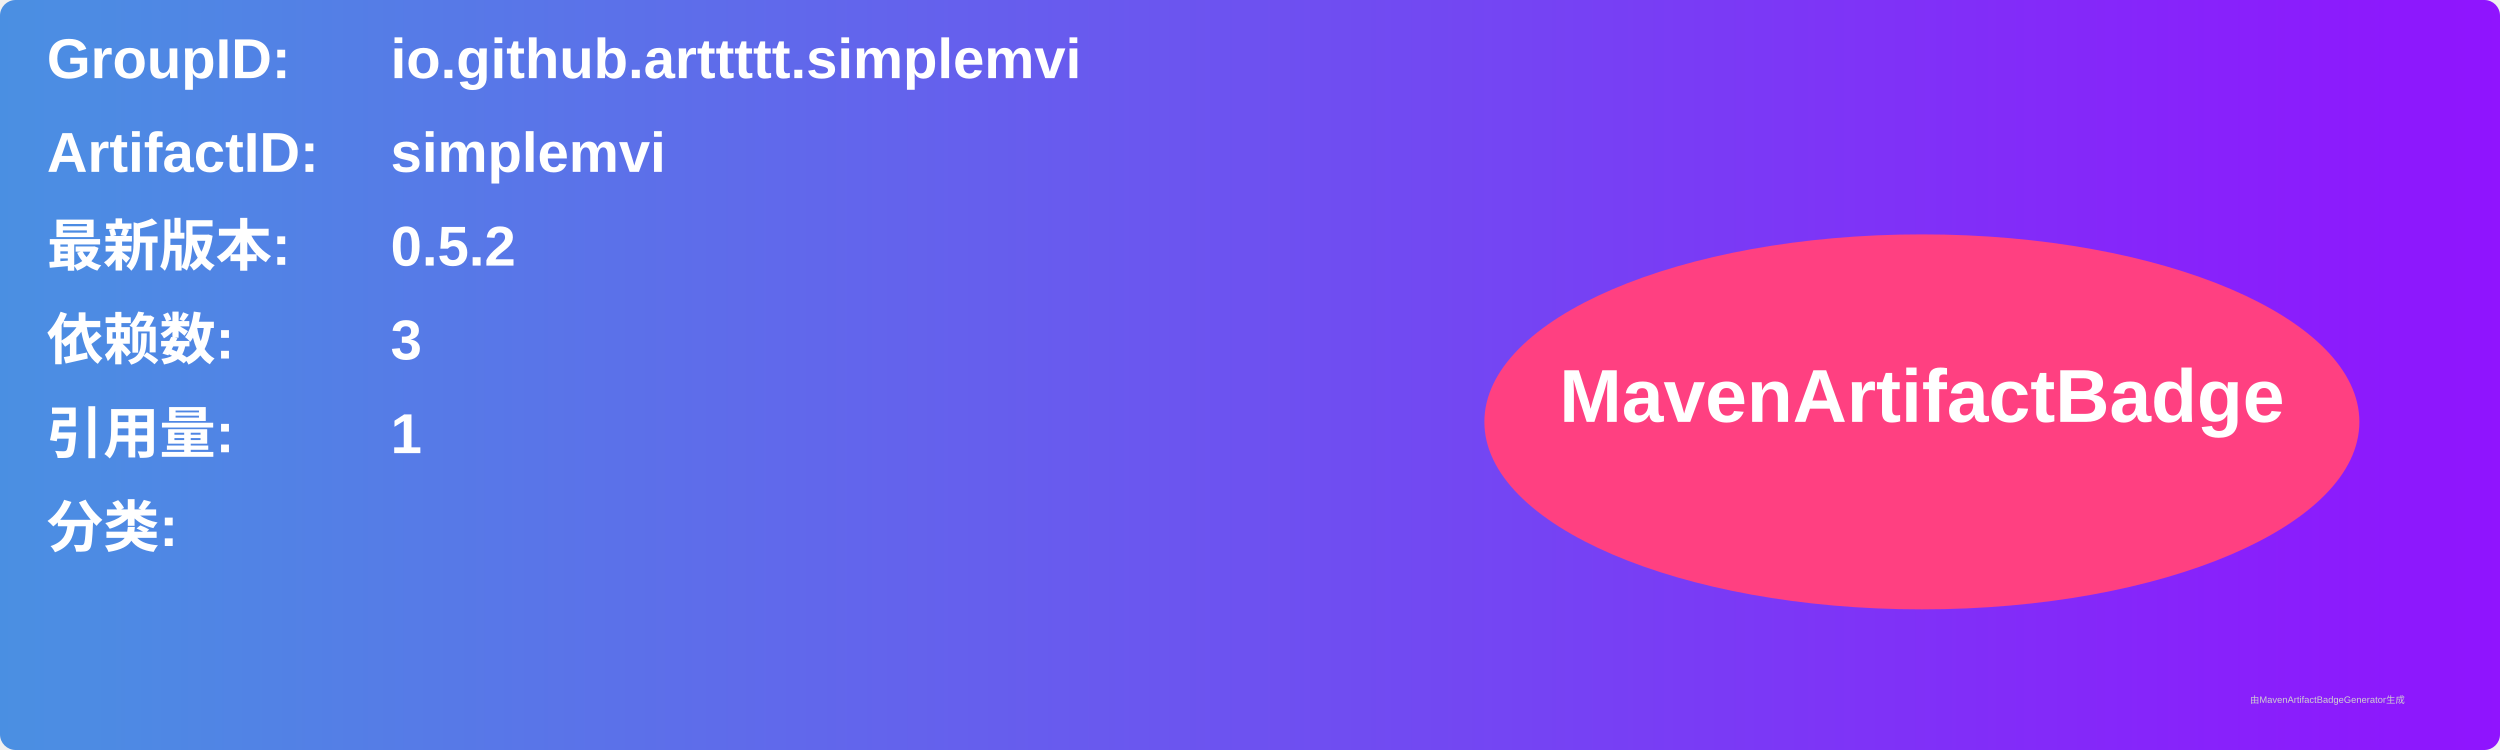
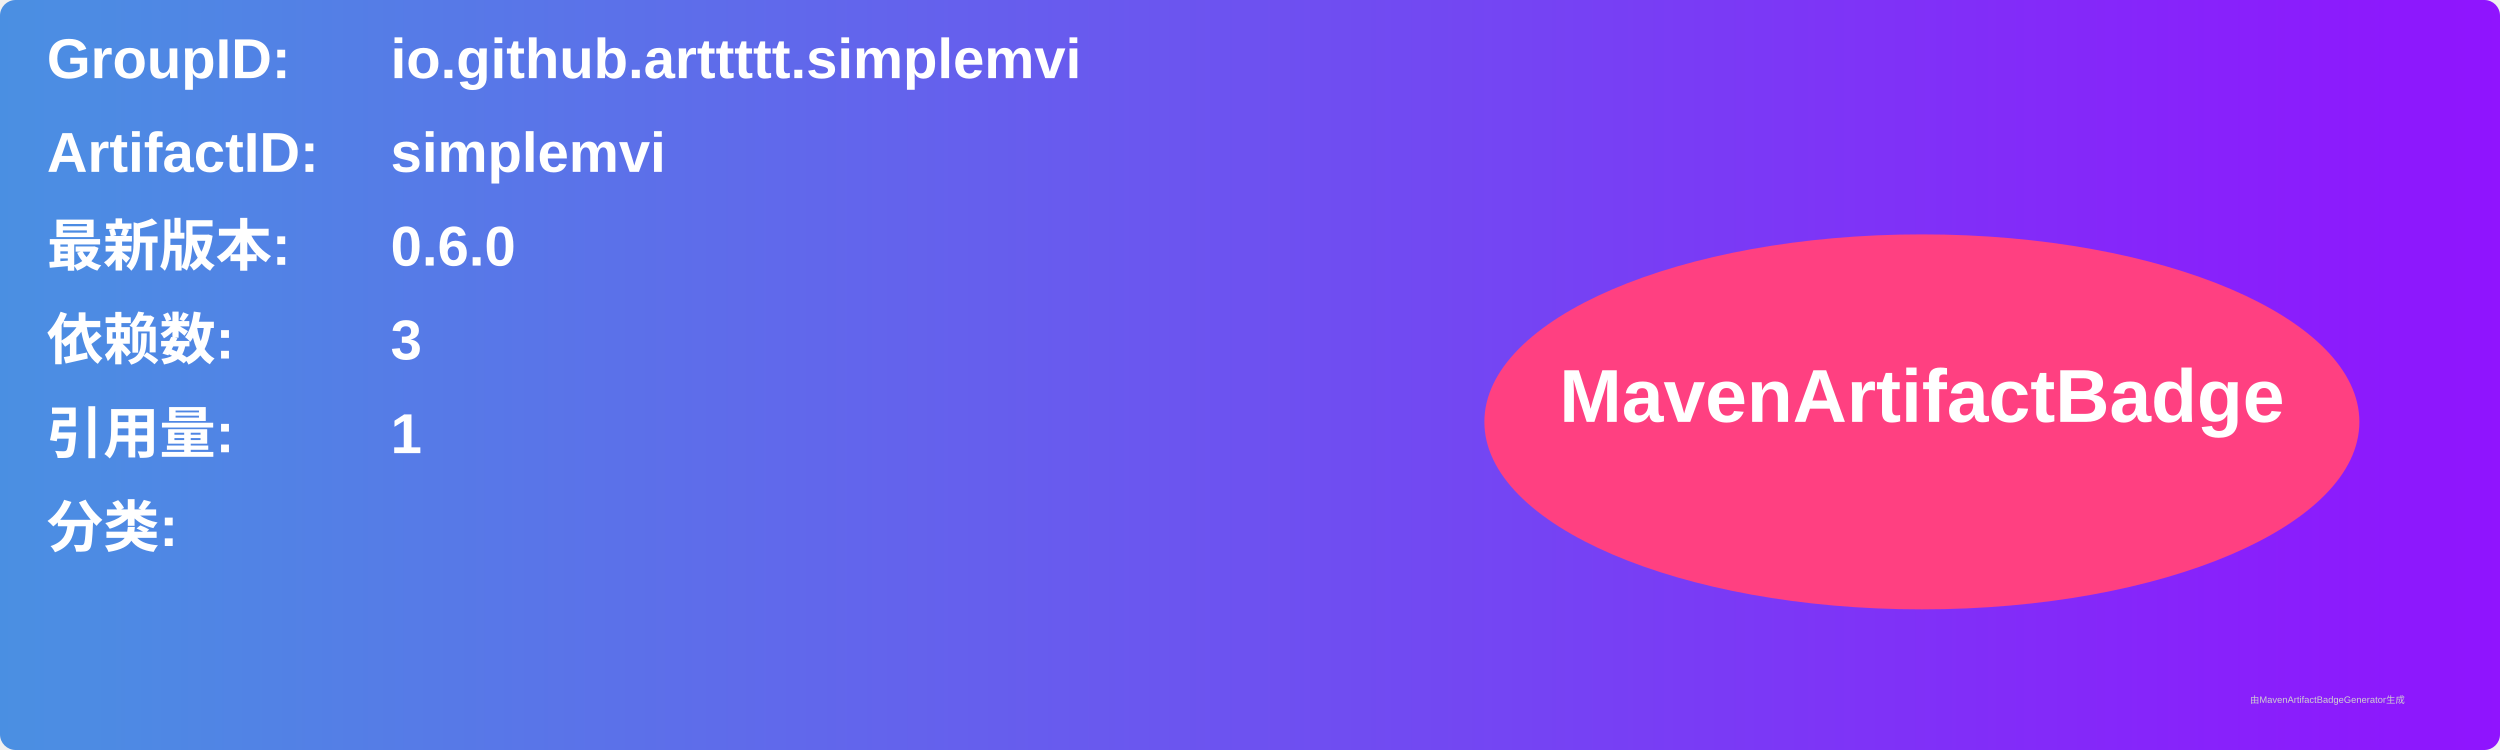
<svg xmlns="http://www.w3.org/2000/svg" width="800" height="240" viewBox="0 0 800 240">
  <linearGradient id="grad" x1="0%" y1="0%" x2="100%" y2="0%">
    <stop offset="0%" stop-color="#4a90e2" />
    <stop offset="100%" stop-color="#9013fe" />
  </linearGradient>
  <rect width="100%" height="100%" rx="5" ry="5" fill="url(#grad)" />
  <g transform="translate(15, 15)">
    <text x="0" y="10" font-family="Arial" font-size="18" fill="white" font-weight="bold" width="260">GroupID:</text>
    <text x="110" y="10" font-family="Arial" font-size="18" fill="white" font-weight="bold" width="460">io.github.arttttt.simplemvi</text>
    <text x="0" y="40" font-family="Arial" font-size="18" fill="white" font-weight="bold" width="260">ArtifactID:</text>
    <text x="110" y="40" font-family="Arial" font-size="18" fill="white" font-weight="bold" width="460">simplemvi</text>
    <text x="0" y="70" font-family="Arial" font-size="18" fill="white" font-weight="bold">最新版本:</text>
    <text x="110" y="70" font-family="Arial" font-size="18" fill="white" font-weight="bold">
-       <tspan font-weight="bold">0.5.2</tspan>
+       <tspan font-weight="bold">0.6.0</tspan>
    </text>
    <text x="0" y="100" font-family="Arial" font-size="18" fill="white" font-weight="bold">依赖数: </text>
    <text x="110" y="100" font-family="Arial" font-size="18" fill="white">
      <tspan font-weight="bold">3</tspan>
    </text>
    <text x="0" y="130" font-family="Arial" font-size="18" fill="white" font-weight="bold">引用量: </text>
    <text x="110" y="130" font-family="Arial" font-size="18" fill="white">
      <tspan font-weight="bold">1</tspan>
    </text>
    <text x="0" y="160" font-family="Arial" font-size="18" fill="white" font-weight="bold">分类:</text>
    <text x="10" y="190" font-family="Arial" font-size="10" fill="white">
      <tspan font-weight="bold" />
    </text>
    <ellipse cx="600" cy="120" rx="140" ry="60" fill="#ff4081" />
    <text x="600" y="120" text-anchor="middle" font-family="Arial" font-size="24" fill="white" font-weight="bold">MavenArtifactBadge</text>
  </g>
  <text x="720" y="225" font-family="Arial" font-size="3" fill="#d0d0d0">由MavenArtifactBadgeGenerator生成</text>
</svg>
